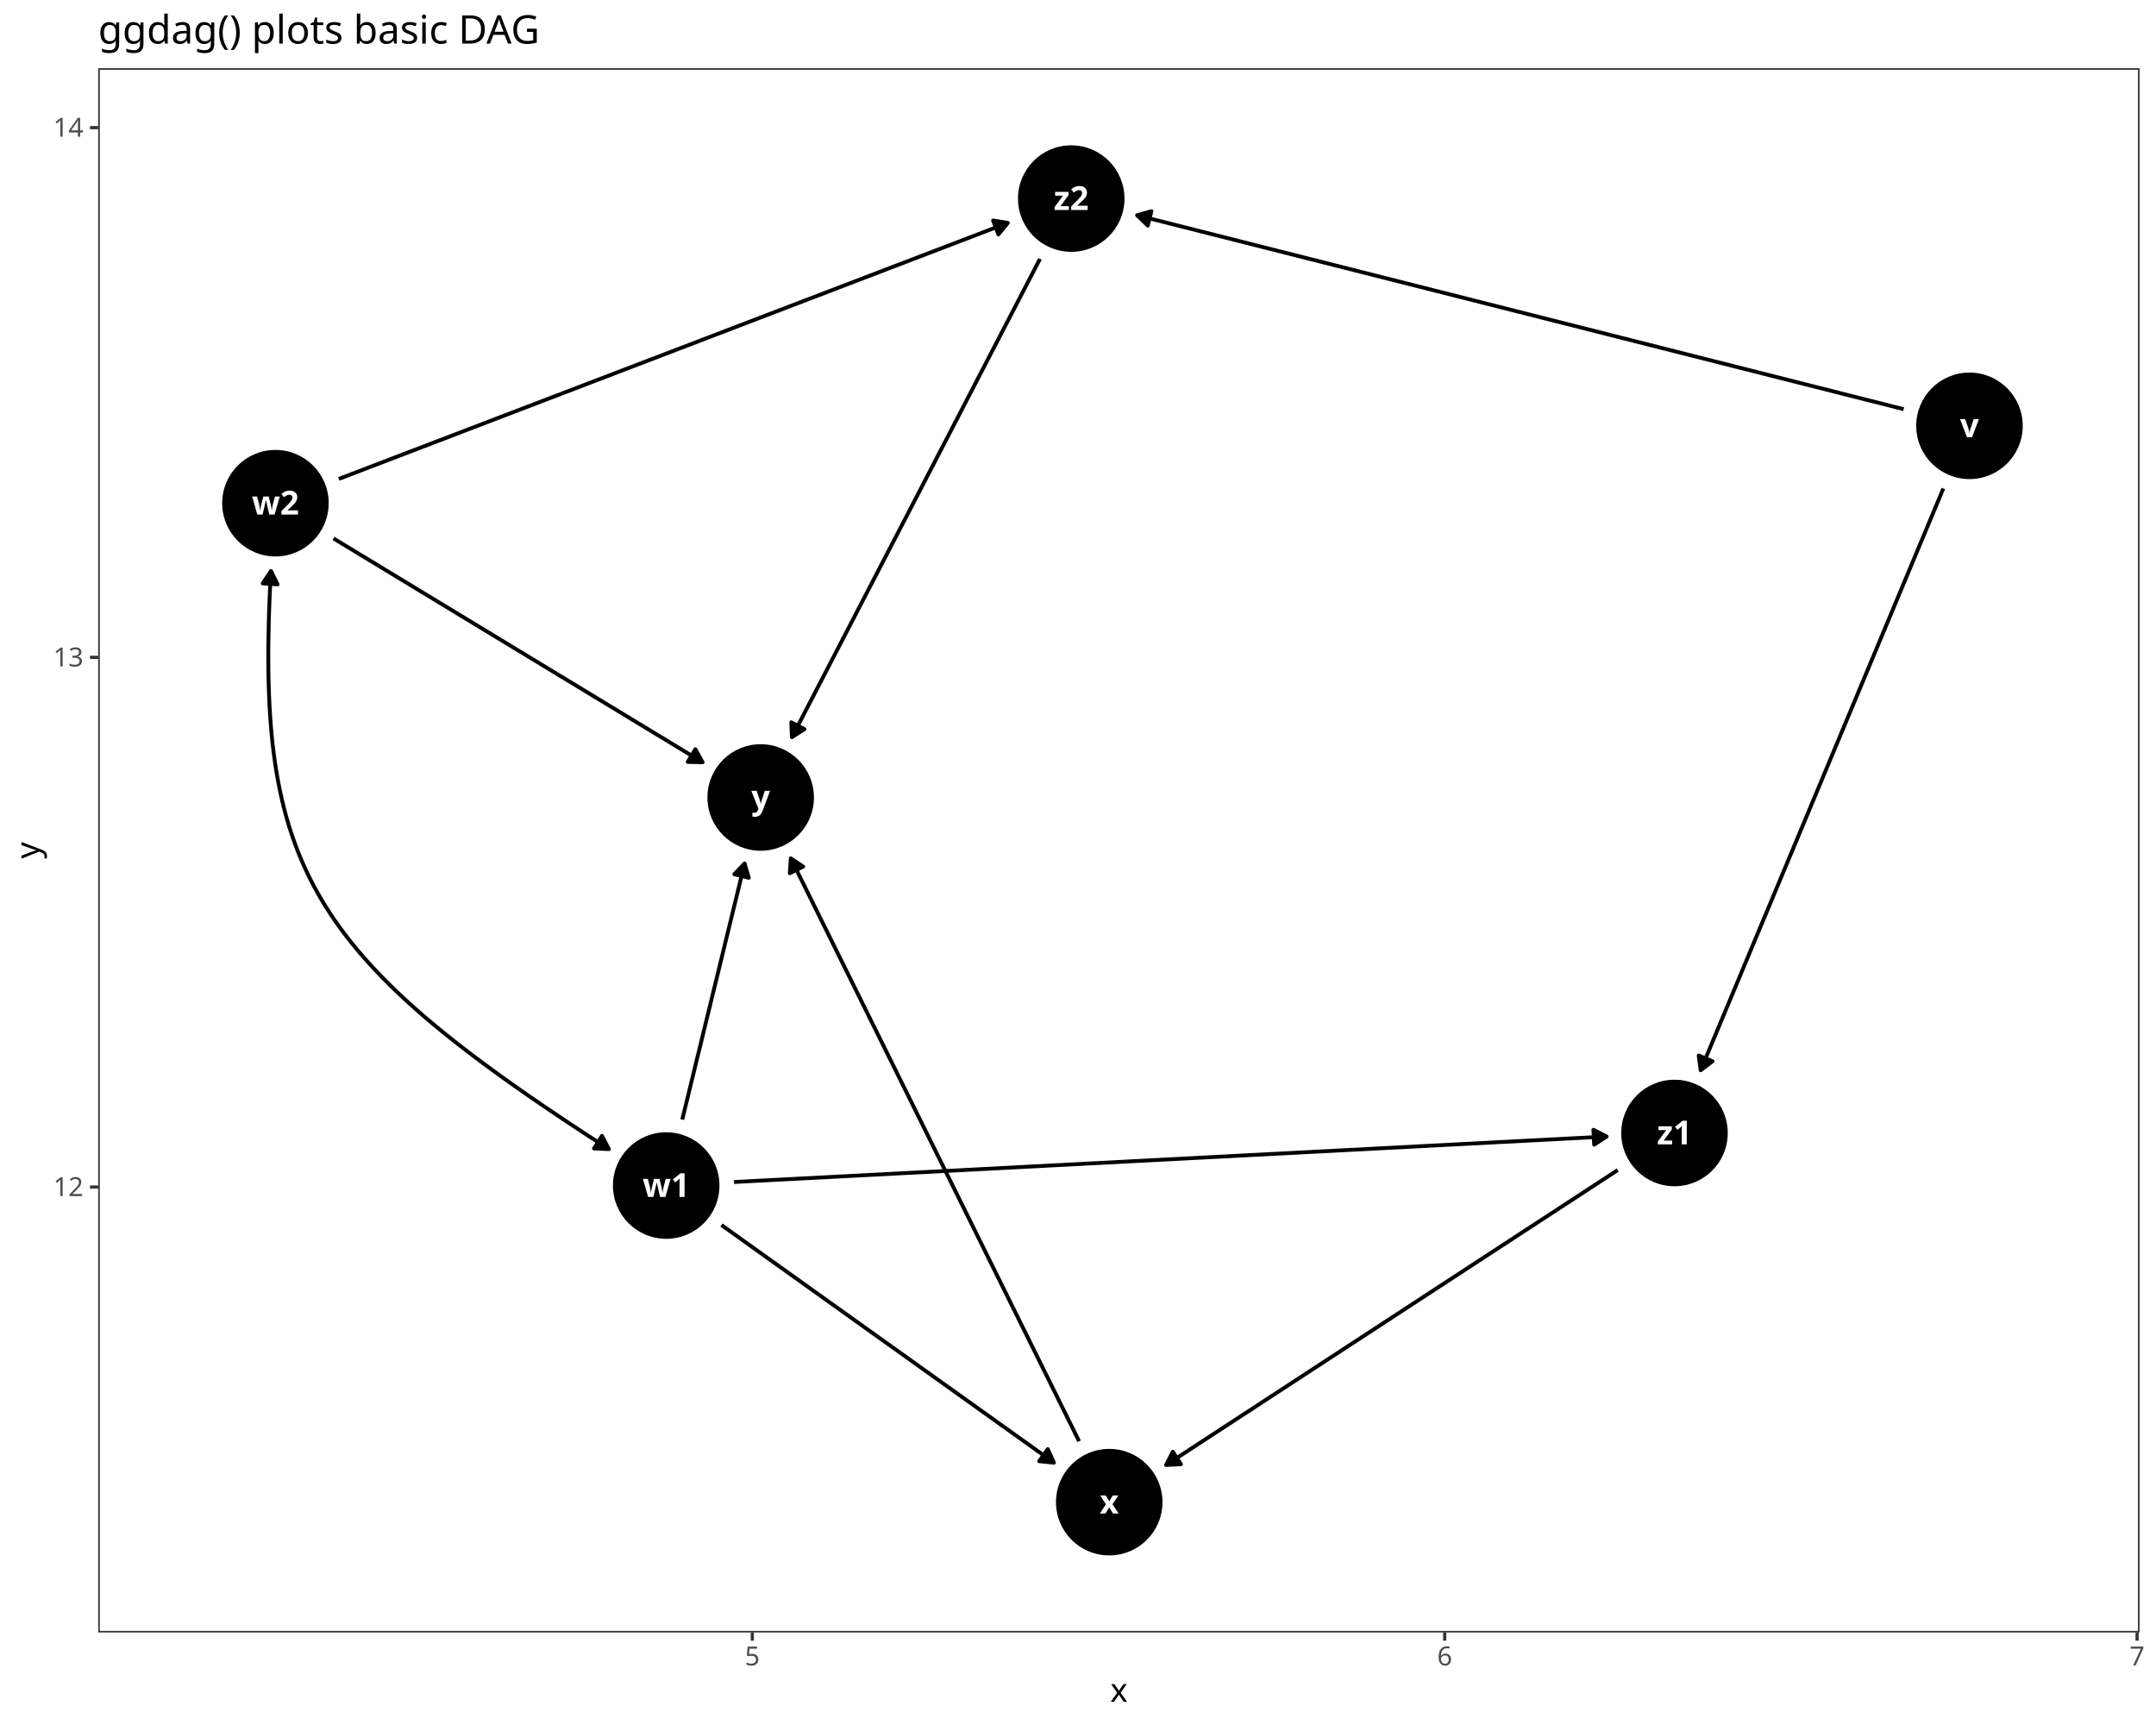
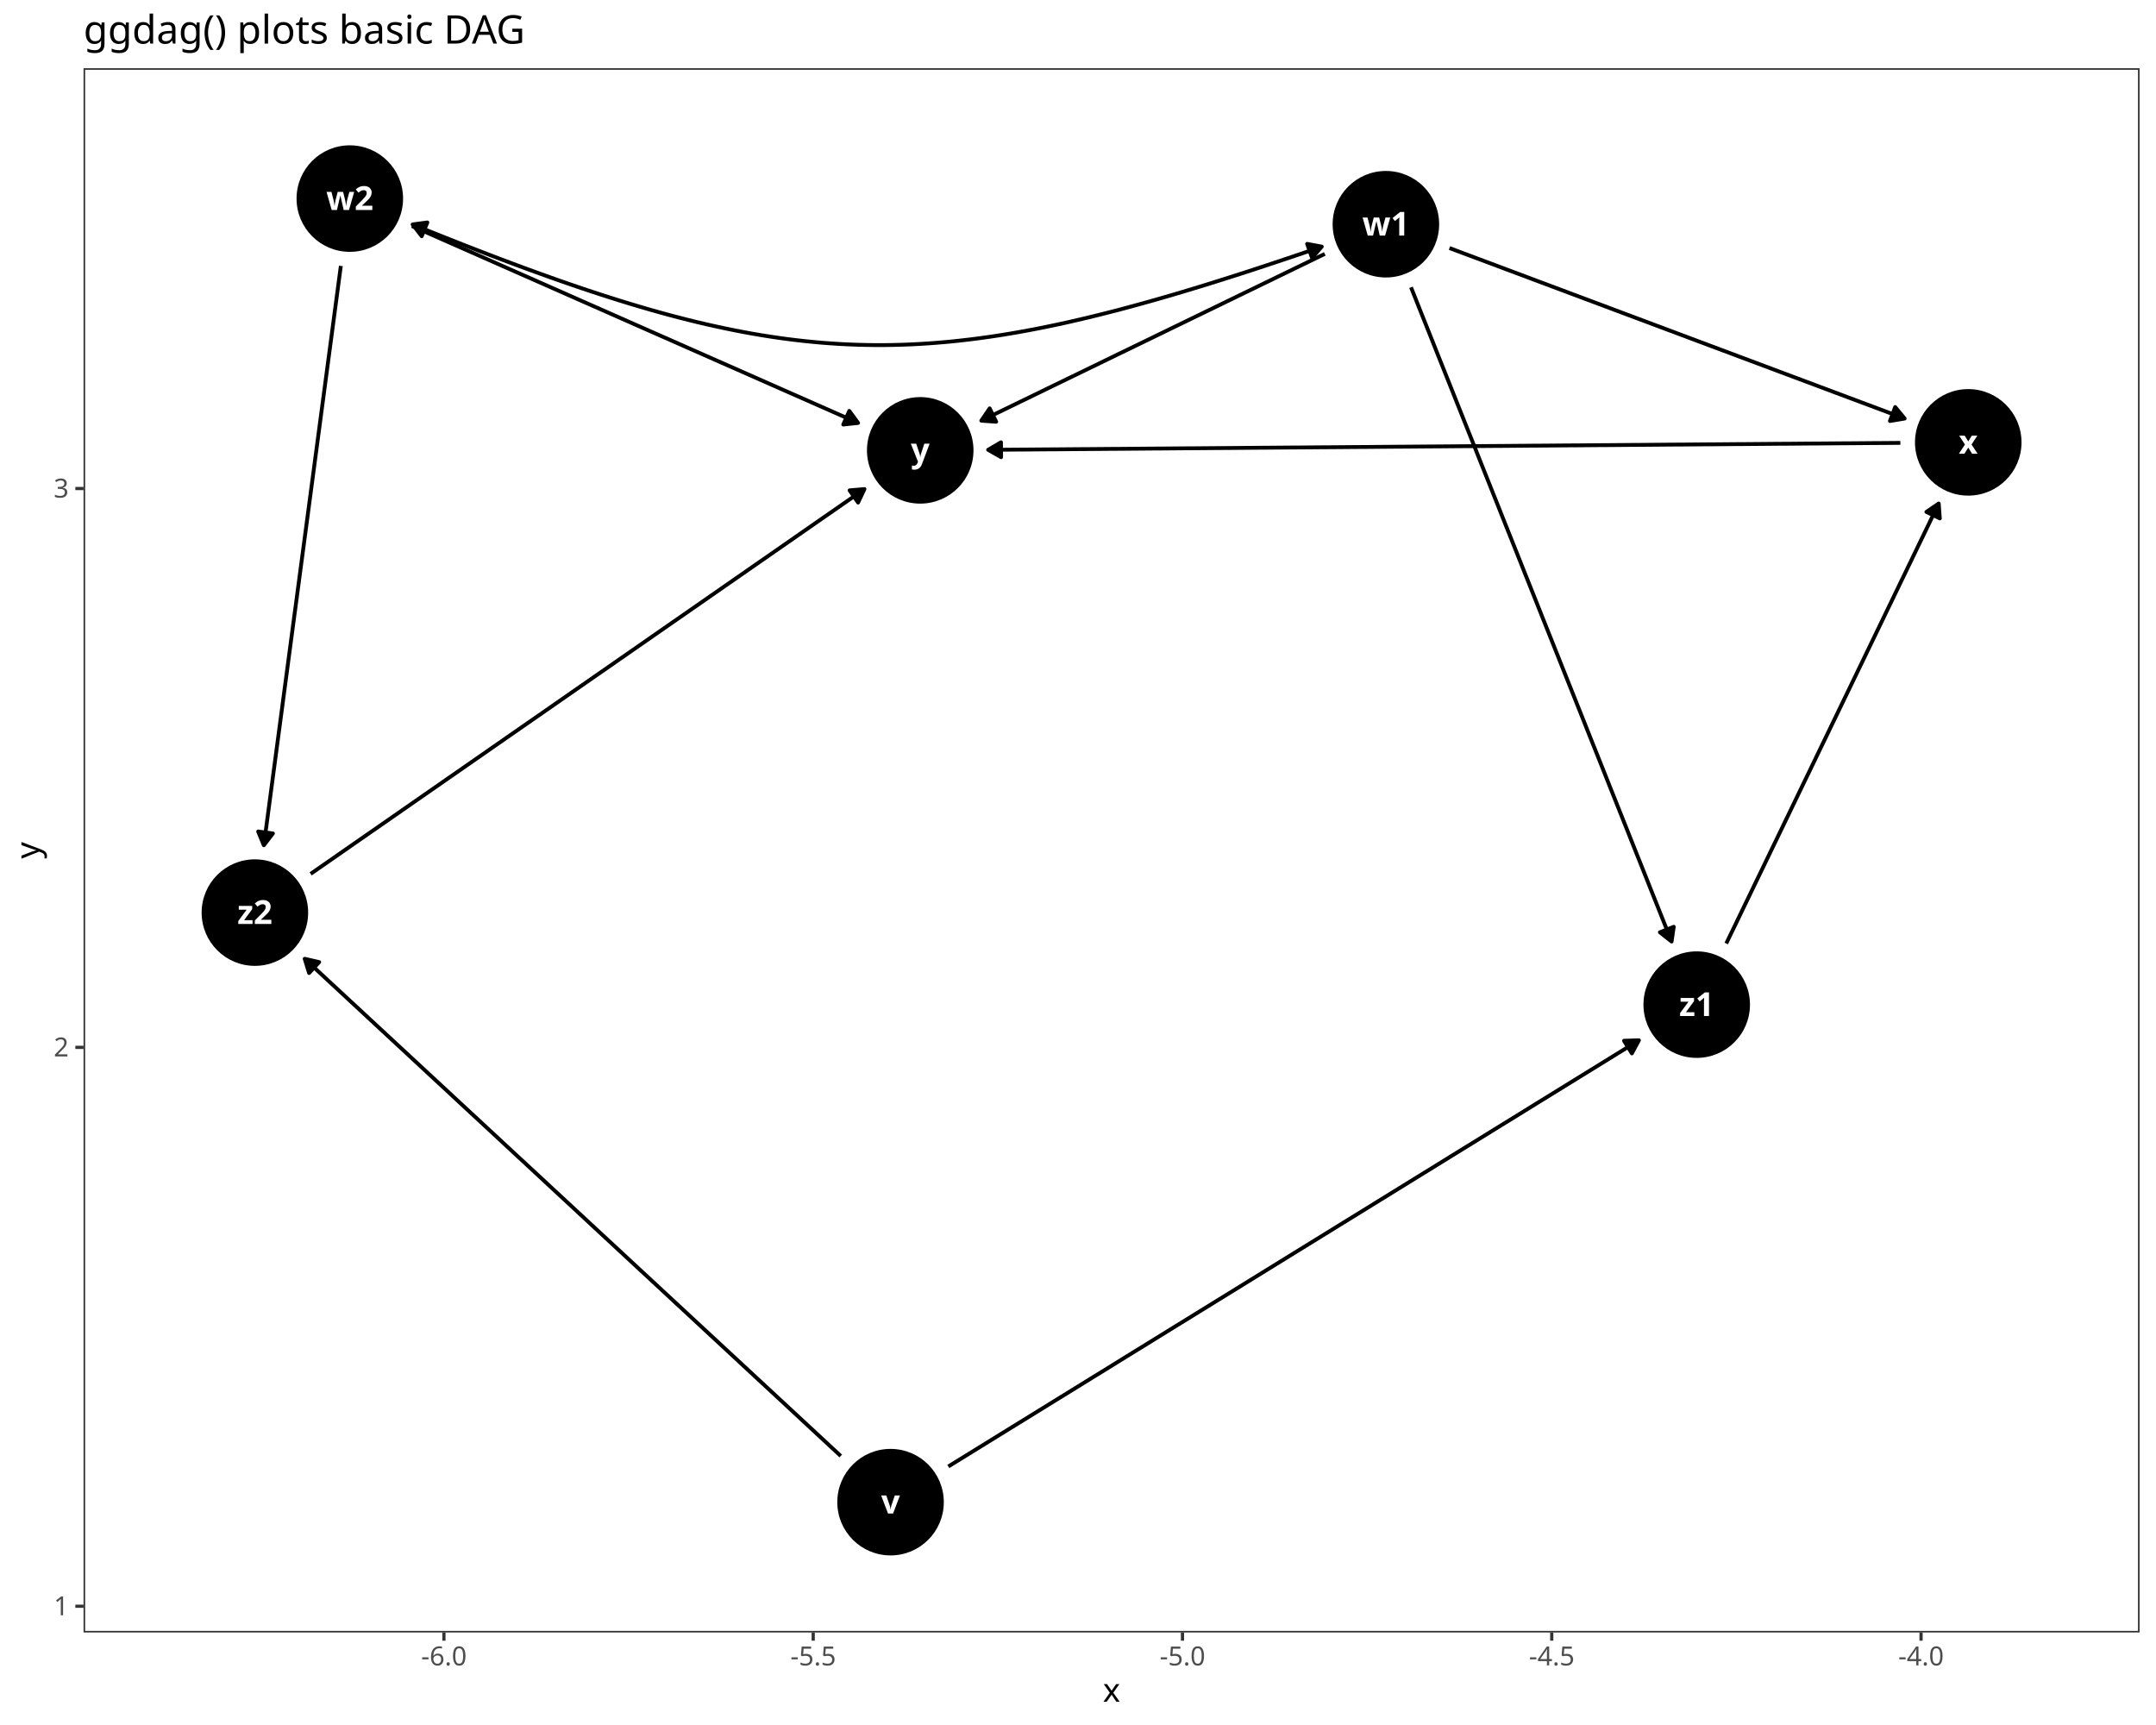
<svg xmlns="http://www.w3.org/2000/svg" class="svglite" data-engine-version="2.0" width="720.00pt" height="576.00pt" viewBox="0 0 720.00 576.00">
  <defs>
    <style type="text/css">
    .svglite line, .svglite polyline, .svglite polygon, .svglite path, .svglite rect, .svglite circle {
      fill: none;
      stroke: #000000;
      stroke-linecap: round;
      stroke-linejoin: round;
      stroke-miterlimit: 10.00;
    }
  </style>
  </defs>
  <rect width="100%" height="100%" style="stroke: none; fill: #FFFFFF;" />
  <defs>
    <clipPath id="cpMC4wMHw3MjAuMDB8MC4wMHw1NzYuMDA=">
      <rect x="0.00" y="0.00" width="720.00" height="576.00" />
    </clipPath>
  </defs>
  <g clip-path="url(#cpMC4wMHw3MjAuMDB8MC4wMHw1NzYuMDA=)">
    <rect x="0.00" y="0.00" width="720.00" height="576.00" style="stroke-width: 1.07; stroke: #FFFFFF; fill: #FFFFFF;" />
  </g>
  <defs>
-     <clipPath id="cpMzIuNzl8NzE0LjUyfDIyLjc4fDU0NS4xMQ==">
-       <rect x="32.79" y="22.78" width="681.73" height="522.33" />
+     <clipPath id="cpMjcuOTB8NzE0LjUyfDIyLjc4fDU0NS4xMQ==">
+       <rect x="27.90" y="22.78" width="686.62" height="522.33" />
    </clipPath>
  </defs>
-   <g clip-path="url(#cpMzIuNzl8NzE0LjUyfDIyLjc4fDU0NS4xMQ==)">
-     <rect x="32.79" y="22.78" width="681.73" height="522.33" style="stroke-width: 1.07; stroke: none; fill: #FFFFFF;" />
-     <polyline points="648.98,163.12 648.75,163.65 647.76,166.04 646.76,168.42 645.77,170.81 644.77,173.19 643.78,175.58 642.78,177.97 641.79,180.35 640.79,182.74 639.80,185.12 638.80,187.51 637.81,189.89 636.81,192.28 635.82,194.66 634.82,197.05 633.83,199.43 632.83,201.82 631.84,204.20 630.84,206.59 629.85,208.97 628.85,211.36 627.86,213.74 626.86,216.13 625.87,218.51 624.87,220.90 623.88,223.28 622.88,225.67 621.89,228.05 620.89,230.44 619.90,232.82 618.90,235.21 617.91,237.59 616.91,239.98 615.92,242.37 614.92,244.75 613.93,247.14 612.93,249.52 611.94,251.91 610.94,254.29 609.95,256.68 608.95,259.06 607.96,261.45 606.96,263.83 605.97,266.22 604.97,268.60 603.98,270.99 602.98,273.37 601.99,275.76 600.99,278.14 600.00,280.53 599.00,282.91 598.01,285.30 597.01,287.68 596.02,290.07 595.02,292.45 594.03,294.84 593.03,297.22 592.04,299.61 591.04,301.99 590.05,304.38 589.05,306.77 588.05,309.15 587.06,311.54 586.06,313.92 585.07,316.31 584.07,318.69 583.08,321.08 582.08,323.46 581.09,325.85 580.09,328.23 579.10,330.62 578.10,333.00 577.11,335.39 576.11,337.77 575.12,340.16 574.12,342.54 573.13,344.93 572.13,347.31 571.14,349.70 570.14,352.08 569.15,354.47 568.15,356.85 567.93,357.39 " style="stroke-width: 1.28; stroke-linecap: butt;" />
-     <polygon points="567.29,352.45 567.93,357.39 571.89,354.37 " style="stroke-width: 1.28; stroke-linecap: butt; fill: #000000;" />
-     <polyline points="635.73,136.63 633.47,136.06 630.44,135.29 627.41,134.52 624.38,133.76 621.35,132.99 618.32,132.22 615.29,131.46 612.26,130.69 609.23,129.92 606.20,129.16 603.17,128.39 600.14,127.63 597.11,126.86 594.08,126.09 591.05,125.33 588.02,124.56 584.99,123.79 581.96,123.03 578.93,122.26 575.90,121.49 572.87,120.73 569.84,119.96 566.81,119.19 563.78,118.43 560.75,117.66 557.72,116.90 554.69,116.13 551.66,115.36 548.63,114.60 545.60,113.83 542.57,113.06 539.54,112.30 536.51,111.53 533.48,110.76 530.45,110.00 527.42,109.23 524.39,108.46 521.36,107.70 518.33,106.93 515.30,106.17 512.27,105.40 509.24,104.63 506.21,103.87 503.18,103.10 500.15,102.33 497.12,101.57 494.09,100.80 491.06,100.03 488.03,99.27 485.00,98.50 481.97,97.73 478.94,96.97 475.91,96.20 472.88,95.44 469.85,94.67 466.82,93.90 463.79,93.14 460.76,92.37 457.73,91.60 454.70,90.84 451.67,90.07 448.64,89.30 445.61,88.54 442.58,87.77 439.55,87.00 436.52,86.24 433.49,85.47 430.46,84.71 427.43,83.94 424.40,83.17 421.37,82.41 418.34,81.64 415.31,80.87 412.28,80.11 409.25,79.34 406.22,78.57 403.19,77.81 400.16,77.04 397.13,76.27 394.10,75.51 391.07,74.74 388.04,73.98 385.01,73.21 381.98,72.44 379.73,71.87 " style="stroke-width: 1.28; stroke-linecap: butt;" />
-     <polygon points="384.52,70.52 379.73,71.87 383.30,75.34 " style="stroke-width: 1.28; stroke-linecap: butt; fill: #000000;" />
-     <polyline points="240.93,409.05 241.90,409.75 243.40,410.82 244.89,411.89 246.39,412.95 247.88,414.02 249.38,415.09 250.87,416.16 252.36,417.22 253.86,418.29 255.35,419.36 256.85,420.43 258.34,421.50 259.84,422.56 261.33,423.63 262.83,424.70 264.32,425.77 265.81,426.84 267.31,427.90 268.80,428.97 270.30,430.04 271.79,431.11 273.29,432.17 274.78,433.24 276.28,434.31 277.77,435.38 279.26,436.45 280.76,437.51 282.25,438.58 283.75,439.65 285.24,440.72 286.74,441.79 288.23,442.85 289.73,443.92 291.22,444.99 292.71,446.06 294.21,447.12 295.70,448.19 297.20,449.26 298.69,450.33 300.19,451.40 301.68,452.46 303.18,453.53 304.67,454.60 306.16,455.67 307.66,456.74 309.15,457.80 310.65,458.87 312.14,459.94 313.64,461.01 315.13,462.07 316.63,463.14 318.12,464.21 319.61,465.28 321.11,466.35 322.60,467.41 324.10,468.48 325.59,469.55 327.09,470.62 328.58,471.69 330.08,472.75 331.57,473.82 333.06,474.89 334.56,475.96 336.05,477.02 337.55,478.09 339.04,479.16 340.54,480.23 342.03,481.30 343.53,482.36 345.02,483.43 346.51,484.50 348.01,485.57 349.50,486.64 351.00,487.70 351.97,488.40 " style="stroke-width: 1.28; stroke-linecap: butt;" />
-     <polygon points="347.02,487.92 351.97,488.40 349.91,483.87 " style="stroke-width: 1.28; stroke-linecap: butt; fill: #000000;" />
-     <polyline points="227.84,373.83 227.89,373.62 228.21,372.31 228.53,371.00 228.85,369.69 229.17,368.38 229.49,367.07 229.81,365.76 230.12,364.45 230.44,363.14 230.76,361.84 231.08,360.53 231.40,359.22 231.72,357.91 232.04,356.60 232.36,355.29 232.67,353.98 232.99,352.67 233.31,351.36 233.63,350.06 233.95,348.75 234.27,347.44 234.59,346.13 234.90,344.82 235.22,343.51 235.54,342.20 235.86,340.89 236.18,339.58 236.50,338.28 236.82,336.97 237.14,335.66 237.45,334.35 237.77,333.04 238.09,331.73 238.41,330.42 238.73,329.11 239.05,327.80 239.37,326.50 239.69,325.19 240.00,323.88 240.32,322.57 240.64,321.26 240.96,319.95 241.28,318.64 241.60,317.33 241.92,316.02 242.23,314.72 242.55,313.41 242.87,312.10 243.19,310.79 243.51,309.48 243.83,308.17 244.15,306.86 244.47,305.55 244.78,304.24 245.10,302.94 245.42,301.63 245.74,300.32 246.06,299.01 246.38,297.70 246.70,296.39 247.02,295.08 247.33,293.77 247.65,292.46 247.97,291.16 248.29,289.85 248.61,288.54 248.66,288.32 " style="stroke-width: 1.28; stroke-linecap: butt;" />
-     <polygon points="250.06,293.10 248.66,288.32 245.22,291.92 " style="stroke-width: 1.28; stroke-linecap: butt; fill: #000000;" />
-     <polyline points="245.12,394.69 246.28,394.63 249.69,394.45 253.09,394.27 256.49,394.10 259.89,393.92 263.29,393.74 266.69,393.56 270.09,393.39 273.49,393.21 276.89,393.03 280.30,392.85 283.70,392.68 287.10,392.50 290.50,392.32 293.90,392.15 297.30,391.97 300.70,391.79 304.10,391.61 307.51,391.44 310.91,391.26 314.31,391.08 317.71,390.90 321.11,390.73 324.51,390.55 327.91,390.37 331.31,390.20 334.72,390.02 338.12,389.84 341.52,389.66 344.92,389.49 348.32,389.31 351.72,389.13 355.12,388.96 358.52,388.78 361.93,388.60 365.33,388.42 368.73,388.25 372.13,388.07 375.53,387.89 378.93,387.71 382.33,387.54 385.73,387.36 389.14,387.18 392.54,387.01 395.94,386.83 399.34,386.65 402.74,386.47 406.14,386.30 409.54,386.12 412.94,385.94 416.35,385.76 419.75,385.59 423.15,385.41 426.55,385.23 429.95,385.06 433.35,384.88 436.75,384.70 440.15,384.52 443.56,384.35 446.96,384.17 450.36,383.99 453.76,383.82 457.16,383.64 460.56,383.46 463.96,383.28 467.36,383.11 470.77,382.93 474.17,382.75 477.57,382.57 480.97,382.40 484.37,382.22 487.77,382.04 491.17,381.87 494.57,381.69 497.98,381.51 501.38,381.33 504.78,381.16 508.18,380.98 511.58,380.80 514.98,380.62 518.38,380.45 521.78,380.27 525.19,380.09 528.59,379.92 531.99,379.74 535.39,379.56 536.55,379.50 " style="stroke-width: 1.28; stroke-linecap: butt;" />
-     <polygon points="532.37,382.21 536.55,379.50 532.11,377.24 " style="stroke-width: 1.28; stroke-linecap: butt; fill: #000000;" />
-     <polyline points="111.37,179.78 111.62,179.93 113.25,180.92 114.89,181.92 116.53,182.91 118.17,183.90 119.80,184.90 121.44,185.89 123.08,186.88 124.71,187.87 126.35,188.87 127.99,189.86 129.62,190.85 131.26,191.84 132.90,192.84 134.53,193.83 136.17,194.82 137.81,195.81 139.44,196.81 141.08,197.80 142.72,198.79 144.36,199.78 145.99,200.78 147.63,201.77 149.27,202.76 150.90,203.75 152.54,204.75 154.18,205.74 155.81,206.73 157.45,207.72 159.09,208.72 160.72,209.71 162.36,210.70 164.00,211.69 165.64,212.69 167.27,213.68 168.91,214.67 170.55,215.67 172.18,216.66 173.82,217.65 175.46,218.64 177.09,219.64 178.73,220.63 180.37,221.62 182.00,222.61 183.64,223.61 185.28,224.60 186.91,225.59 188.55,226.58 190.19,227.58 191.83,228.57 193.46,229.56 195.10,230.55 196.74,231.55 198.37,232.54 200.01,233.53 201.65,234.52 203.28,235.52 204.92,236.51 206.56,237.50 208.19,238.49 209.83,239.49 211.47,240.48 213.10,241.47 214.74,242.46 216.38,243.46 218.02,244.45 219.65,245.44 221.29,246.43 222.93,247.43 224.56,248.42 226.20,249.41 227.84,250.41 229.47,251.40 231.11,252.39 232.75,253.38 234.38,254.38 234.64,254.53 " style="stroke-width: 1.28; stroke-linecap: butt;" />
-     <polygon points="229.66,254.42 234.64,254.53 232.24,250.16 " style="stroke-width: 1.28; stroke-linecap: butt; fill: #000000;" />
-     <polyline points="113.15,159.92 113.45,159.80 116.14,158.78 118.82,157.75 121.51,156.72 124.19,155.69 126.87,154.67 129.56,153.64 132.24,152.61 134.93,151.58 137.61,150.56 140.30,149.53 142.98,148.50 145.67,147.47 148.35,146.45 151.03,145.42 153.72,144.39 156.40,143.36 159.09,142.34 161.77,141.31 164.46,140.28 167.14,139.25 169.83,138.23 172.51,137.20 175.20,136.17 177.88,135.15 180.56,134.12 183.25,133.09 185.93,132.06 188.62,131.04 191.30,130.01 193.99,128.98 196.67,127.95 199.36,126.93 202.04,125.90 204.73,124.87 207.41,123.84 210.09,122.82 212.78,121.79 215.46,120.76 218.15,119.73 220.83,118.71 223.52,117.68 226.20,116.65 228.89,115.63 231.57,114.60 234.25,113.57 236.94,112.54 239.62,111.52 242.31,110.49 244.99,109.46 247.68,108.43 250.36,107.41 253.05,106.38 255.73,105.35 258.42,104.32 261.10,103.30 263.78,102.27 266.47,101.24 269.15,100.21 271.84,99.19 274.52,98.16 277.21,97.13 279.89,96.10 282.58,95.08 285.26,94.05 287.95,93.02 290.63,92.00 293.31,90.97 296.00,89.94 298.68,88.91 301.37,87.89 304.05,86.86 306.74,85.83 309.42,84.80 312.11,83.78 314.79,82.75 317.48,81.72 320.16,80.69 322.84,79.67 325.53,78.64 328.21,77.61 330.90,76.58 333.58,75.56 336.27,74.53 336.56,74.42 " style="stroke-width: 1.28; stroke-linecap: butt;" />
-     <polygon points="333.42,78.28 336.56,74.42 331.64,73.63 " style="stroke-width: 1.28; stroke-linecap: butt; fill: #000000;" />
-     <polyline points="360.37,481.26 359.84,480.19 358.67,477.82 357.49,475.44 356.32,473.06 355.14,470.69 353.96,468.31 352.79,465.93 351.61,463.56 350.44,461.18 349.26,458.80 348.09,456.43 346.91,454.05 345.73,451.67 344.56,449.30 343.38,446.92 342.21,444.54 341.03,442.17 339.86,439.79 338.68,437.41 337.50,435.04 336.33,432.66 335.15,430.28 333.98,427.91 332.80,425.53 331.63,423.15 330.45,420.78 329.27,418.40 328.10,416.02 326.92,413.65 325.75,411.27 324.57,408.89 323.40,406.51 322.22,404.14 321.04,401.76 319.87,399.38 318.69,397.01 317.52,394.63 316.34,392.25 315.17,389.88 313.99,387.50 312.81,385.12 311.64,382.75 310.46,380.37 309.29,377.99 308.11,375.62 306.94,373.24 305.76,370.86 304.58,368.49 303.41,366.11 302.23,363.73 301.06,361.36 299.88,358.98 298.71,356.60 297.53,354.23 296.35,351.85 295.18,349.47 294.00,347.10 292.83,344.72 291.65,342.34 290.47,339.97 289.30,337.59 288.12,335.21 286.95,332.84 285.77,330.46 284.60,328.08 283.42,325.71 282.24,323.33 281.07,320.95 279.89,318.58 278.72,316.20 277.54,313.82 276.37,311.44 275.19,309.07 274.01,306.69 272.84,304.31 271.66,301.94 270.49,299.56 269.31,297.18 268.14,294.81 266.96,292.43 265.78,290.05 264.61,287.68 264.08,286.61 " style="stroke-width: 1.28; stroke-linecap: butt;" />
-     <polygon points="268.23,289.37 264.08,286.61 263.76,291.58 " style="stroke-width: 1.28; stroke-linecap: butt; fill: #000000;" />
-     <polyline points="540.21,390.72 540.13,390.77 538.22,392.02 536.32,393.26 534.41,394.51 532.50,395.75 530.60,397.00 528.69,398.24 526.78,399.49 524.88,400.73 522.97,401.98 521.06,403.22 519.16,404.47 517.25,405.71 515.34,406.96 513.43,408.20 511.53,409.45 509.62,410.69 507.71,411.94 505.81,413.18 503.90,414.43 501.99,415.67 500.09,416.92 498.18,418.16 496.27,419.41 494.37,420.65 492.46,421.90 490.55,423.14 488.65,424.39 486.74,425.63 484.83,426.88 482.93,428.12 481.02,429.37 479.11,430.61 477.21,431.86 475.30,433.10 473.39,434.35 471.49,435.60 469.58,436.84 467.67,438.09 465.76,439.33 463.86,440.58 461.95,441.82 460.04,443.07 458.14,444.31 456.23,445.56 454.32,446.80 452.42,448.05 450.51,449.29 448.60,450.54 446.70,451.78 444.79,453.03 442.88,454.27 440.98,455.52 439.07,456.76 437.16,458.01 435.26,459.25 433.35,460.50 431.44,461.74 429.54,462.99 427.63,464.23 425.72,465.48 423.82,466.72 421.91,467.97 420.00,469.21 418.10,470.46 416.19,471.70 414.28,472.95 412.37,474.19 410.47,475.44 408.56,476.68 406.65,477.93 404.75,479.17 402.84,480.42 400.93,481.66 399.03,482.91 397.12,484.15 395.21,485.40 393.31,486.64 391.40,487.89 389.49,489.13 389.41,489.19 " style="stroke-width: 1.28; stroke-linecap: butt;" />
-     <polygon points="391.66,484.74 389.41,489.19 394.39,488.91 " style="stroke-width: 1.28; stroke-linecap: butt; fill: #000000;" />
-     <polyline points="347.30,86.44 347.27,86.51 346.22,88.53 345.17,90.55 344.12,92.57 343.08,94.59 342.03,96.61 340.98,98.63 339.93,100.65 338.89,102.67 337.84,104.69 336.79,106.71 335.74,108.73 334.69,110.75 333.65,112.77 332.60,114.79 331.55,116.81 330.50,118.83 329.46,120.85 328.41,122.87 327.36,124.89 326.31,126.91 325.27,128.93 324.22,130.95 323.17,132.97 322.12,134.99 321.08,137.01 320.03,139.03 318.98,141.05 317.93,143.07 316.89,145.09 315.84,147.11 314.79,149.13 313.74,151.15 312.69,153.17 311.65,155.19 310.60,157.21 309.55,159.23 308.50,161.25 307.46,163.27 306.41,165.29 305.36,167.31 304.31,169.33 303.27,171.35 302.22,173.37 301.17,175.39 300.12,177.41 299.08,179.43 298.03,181.45 296.98,183.47 295.93,185.49 294.88,187.51 293.84,189.53 292.79,191.55 291.74,193.57 290.69,195.59 289.65,197.61 288.60,199.63 287.55,201.65 286.50,203.67 285.46,205.69 284.41,207.71 283.36,209.73 282.31,211.75 281.27,213.77 280.22,215.79 279.17,217.81 278.12,219.83 277.07,221.85 276.03,223.87 274.98,225.89 273.93,227.91 272.88,229.93 271.84,231.95 270.79,233.97 269.74,235.99 268.69,238.01 267.65,240.03 266.60,242.05 265.55,244.07 264.50,246.09 264.47,246.16 " style="stroke-width: 1.28; stroke-linecap: butt;" />
-     <polygon points="264.24,241.18 264.47,246.16 268.66,243.47 " style="stroke-width: 1.28; stroke-linecap: butt; fill: #000000;" />
-     <polyline points="203.34,383.70 200.82,382.09 197.44,379.90 194.13,377.73 190.88,375.59 187.69,373.47 184.57,371.37 181.51,369.30 178.51,367.25 175.57,365.22 172.69,363.21 169.87,361.22 167.11,359.25 164.41,357.29 161.77,355.35 159.19,353.43 156.67,351.52 154.20,349.62 151.79,347.74 149.43,345.86 147.13,344.00 144.88,342.14 142.69,340.30 140.55,338.46 138.47,336.63 136.43,334.80 134.45,332.98 132.52,331.16 130.64,329.34 128.82,327.53 127.04,325.72 125.31,323.91 123.63,322.09 121.99,320.27 120.41,318.46 118.87,316.63 117.38,314.80 115.94,312.97 114.54,311.13 113.18,309.28 111.87,307.43 110.61,305.56 109.38,303.68 108.20,301.79 107.07,299.89 105.97,297.98 104.91,296.05 103.90,294.11 102.92,292.15 101.99,290.17 101.09,288.17 100.23,286.16 99.41,284.12 98.63,282.07 97.89,279.99 97.18,277.89 96.50,275.77 95.86,273.62 95.26,271.44 94.69,269.24 94.15,267.01 93.65,264.75 93.18,262.47 92.74,260.15 92.33,257.80 91.95,255.42 91.61,253.01 91.29,250.56 91.00,248.07 90.74,245.55 90.51,242.99 90.31,240.40 90.13,237.76 89.98,235.09 89.86,232.38 89.76,229.62 89.68,226.82 89.63,223.97 89.61,221.09 89.60,218.15 89.62,215.17 89.67,212.14 89.73,209.07 89.81,205.94 89.92,202.76 90.04,199.54 90.19,196.26 90.35,192.92 90.50,190.65 " style="stroke-width: 1.28; stroke-linecap: butt;" />
-     <polygon points="198.36,383.48 203.34,383.70 201.04,379.28 " style="stroke-width: 1.28; stroke-linecap: butt; fill: #000000;" />
-     <polygon points="92.70,195.12 90.50,190.65 87.73,194.79 " style="stroke-width: 1.28; stroke-linecap: butt; fill: #000000;" />
-     <circle cx="657.71" cy="142.19" r="17.43" style="stroke-width: 0.71; fill: #000000;" />
-     <circle cx="222.48" cy="395.87" r="17.43" style="stroke-width: 0.71; fill: #000000;" />
-     <circle cx="91.98" cy="168.02" r="17.43" style="stroke-width: 0.71; fill: #000000;" />
-     <circle cx="370.43" cy="501.59" r="17.43" style="stroke-width: 0.71; fill: #000000;" />
-     <circle cx="254.03" cy="266.29" r="17.43" style="stroke-width: 0.71; fill: #000000;" />
-     <circle cx="559.20" cy="378.32" r="17.43" style="stroke-width: 0.71; fill: #000000;" />
-     <circle cx="357.74" cy="66.31" r="17.43" style="stroke-width: 0.71; fill: #000000;" />
-     <text x="657.71" y="145.99" text-anchor="middle" style="font-size: 11.04px; font-weight: bold; fill: #FFFFFF; font-family: sans;" textLength="5.52px" lengthAdjust="spacingAndGlyphs">v</text>
-     <text x="222.48" y="399.67" text-anchor="middle" style="font-size: 11.04px; font-weight: bold; fill: #FFFFFF; font-family: sans;" textLength="14.12px" lengthAdjust="spacingAndGlyphs">w1</text>
-     <text x="91.98" y="171.82" text-anchor="middle" style="font-size: 11.04px; font-weight: bold; fill: #FFFFFF; font-family: sans;" textLength="14.12px" lengthAdjust="spacingAndGlyphs">w2</text>
-     <text x="370.43" y="505.38" text-anchor="middle" style="font-size: 11.04px; font-weight: bold; fill: #FFFFFF; font-family: sans;" textLength="5.52px" lengthAdjust="spacingAndGlyphs">x</text>
-     <text x="254.03" y="270.09" text-anchor="middle" style="font-size: 11.04px; font-weight: bold; fill: #FFFFFF; font-family: sans;" textLength="5.52px" lengthAdjust="spacingAndGlyphs">y</text>
-     <text x="559.20" y="382.12" text-anchor="middle" style="font-size: 11.04px; font-weight: bold; fill: #FFFFFF; font-family: sans;" textLength="11.66px" lengthAdjust="spacingAndGlyphs">z1</text>
-     <text x="357.74" y="70.11" text-anchor="middle" style="font-size: 11.04px; font-weight: bold; fill: #FFFFFF; font-family: sans;" textLength="11.66px" lengthAdjust="spacingAndGlyphs">z2</text>
-     <rect x="32.79" y="22.78" width="681.73" height="522.33" style="stroke-width: 1.07; stroke: #333333;" />
+   <g clip-path="url(#cpMjcuOTB8NzE0LjUyfDIyLjc4fDU0NS4xMQ==)">
+     <rect x="27.90" y="22.78" width="686.62" height="522.33" style="stroke-width: 1.07; stroke: none; fill: #FFFFFF;" />
+     <polyline points="316.70,489.68 319.16,488.16 321.88,486.48 324.60,484.80 327.31,483.13 330.03,481.45 332.75,479.77 335.47,478.09 338.19,476.41 340.91,474.74 343.63,473.06 346.35,471.38 349.07,469.70 351.79,468.02 354.51,466.35 357.23,464.67 359.95,462.99 362.67,461.31 365.39,459.63 368.11,457.96 370.83,456.28 373.54,454.60 376.26,452.92 378.98,451.24 381.70,449.57 384.42,447.89 387.14,446.21 389.86,444.53 392.58,442.85 395.30,441.18 398.02,439.50 400.74,437.82 403.46,436.14 406.18,434.46 408.90,432.79 411.62,431.11 414.34,429.43 417.06,427.75 419.77,426.07 422.49,424.40 425.21,422.72 427.93,421.04 430.65,419.36 433.37,417.68 436.09,416.01 438.81,414.33 441.53,412.65 444.25,410.97 446.97,409.29 449.69,407.62 452.41,405.94 455.13,404.26 457.85,402.58 460.57,400.90 463.29,399.23 466.00,397.55 468.72,395.87 471.44,394.19 474.16,392.51 476.88,390.84 479.60,389.16 482.32,387.48 485.04,385.80 487.76,384.12 490.48,382.45 493.20,380.77 495.92,379.09 498.64,377.41 501.36,375.73 504.08,374.06 506.80,372.38 509.52,370.70 512.23,369.02 514.95,367.34 517.67,365.67 520.39,363.99 523.11,362.31 525.83,360.63 528.55,358.95 531.27,357.28 533.99,355.60 536.71,353.92 539.43,352.24 542.15,350.56 544.87,348.89 547.32,347.37 " style="stroke-width: 1.28; stroke-linecap: butt;" />
+     <polygon points="544.96,351.75 547.32,347.37 542.34,347.52 " style="stroke-width: 1.28; stroke-linecap: butt; fill: #000000;" />
+     <polyline points="280.77,486.17 280.25,485.68 278.10,483.69 275.96,481.70 273.81,479.71 271.67,477.72 269.53,475.74 267.38,473.75 265.24,471.76 263.09,469.77 260.95,467.78 258.80,465.79 256.66,463.80 254.52,461.82 252.37,459.83 250.23,457.84 248.08,455.85 245.94,453.86 243.79,451.87 241.65,449.89 239.51,447.90 237.36,445.91 235.22,443.92 233.07,441.93 230.93,439.94 228.78,437.95 226.64,435.97 224.50,433.98 222.35,431.99 220.21,430.00 218.06,428.01 215.92,426.02 213.77,424.04 211.63,422.05 209.49,420.06 207.34,418.07 205.20,416.08 203.05,414.09 200.91,412.11 198.76,410.12 196.62,408.13 194.48,406.14 192.33,404.15 190.19,402.16 188.04,400.17 185.90,398.19 183.75,396.20 181.61,394.21 179.47,392.22 177.32,390.23 175.18,388.24 173.03,386.26 170.89,384.27 168.74,382.28 166.60,380.29 164.46,378.30 162.31,376.31 160.17,374.32 158.02,372.34 155.88,370.35 153.73,368.36 151.59,366.37 149.45,364.38 147.30,362.39 145.16,360.41 143.01,358.42 140.87,356.43 138.72,354.44 136.58,352.45 134.44,350.46 132.29,348.48 130.15,346.49 128.00,344.50 125.86,342.51 123.71,340.52 121.57,338.53 119.43,336.54 117.28,334.56 115.14,332.57 112.99,330.58 110.85,328.59 108.70,326.60 106.56,324.61 104.42,322.63 102.27,320.64 101.75,320.15 " style="stroke-width: 1.28; stroke-linecap: butt;" />
+     <polygon points="106.60,321.26 101.75,320.15 103.22,324.91 " style="stroke-width: 1.28; stroke-linecap: butt; fill: #000000;" />
+     <polyline points="484.05,82.83 484.43,82.96 486.39,83.70 488.36,84.44 490.32,85.17 492.29,85.91 494.25,86.64 496.21,87.38 498.18,88.11 500.14,88.85 502.11,89.59 504.07,90.32 506.04,91.06 508.00,91.79 509.97,92.53 511.93,93.27 513.89,94.00 515.86,94.74 517.82,95.47 519.79,96.21 521.75,96.94 523.72,97.68 525.68,98.42 527.65,99.15 529.61,99.89 531.58,100.62 533.54,101.36 535.50,102.09 537.47,102.83 539.43,103.57 541.40,104.30 543.36,105.04 545.33,105.77 547.29,106.51 549.26,107.24 551.22,107.98 553.18,108.72 555.15,109.45 557.11,110.19 559.08,110.92 561.04,111.66 563.01,112.39 564.97,113.13 566.94,113.87 568.90,114.60 570.86,115.34 572.83,116.07 574.79,116.81 576.76,117.54 578.72,118.28 580.69,119.02 582.65,119.75 584.62,120.49 586.58,121.22 588.55,121.96 590.51,122.69 592.47,123.43 594.44,124.17 596.40,124.90 598.37,125.64 600.33,126.37 602.30,127.11 604.26,127.84 606.23,128.58 608.19,129.32 610.15,130.05 612.12,130.79 614.08,131.52 616.05,132.26 618.01,133.00 619.98,133.73 621.94,134.47 623.91,135.20 625.87,135.94 627.83,136.67 629.80,137.41 631.76,138.15 633.73,138.88 635.69,139.62 636.07,139.76 " style="stroke-width: 1.28; stroke-linecap: butt;" />
+     <polygon points="631.15,140.58 636.07,139.76 632.90,135.91 " style="stroke-width: 1.28; stroke-linecap: butt; fill: #000000;" />
+     <polyline points="442.42,84.78 442.40,84.79 440.83,85.55 439.26,86.31 437.69,87.07 436.11,87.84 434.54,88.60 432.97,89.36 431.40,90.13 429.83,90.89 428.26,91.65 426.69,92.41 425.12,93.18 423.55,93.94 421.98,94.70 420.41,95.46 418.84,96.23 417.27,96.99 415.69,97.75 414.12,98.51 412.55,99.28 410.98,100.04 409.41,100.80 407.84,101.57 406.27,102.33 404.70,103.09 403.13,103.85 401.56,104.62 399.99,105.38 398.42,106.14 396.84,106.90 395.27,107.67 393.70,108.43 392.13,109.19 390.56,109.95 388.99,110.72 387.42,111.48 385.85,112.24 384.28,113.01 382.71,113.77 381.14,114.53 379.57,115.29 378.00,116.06 376.42,116.82 374.85,117.58 373.28,118.34 371.71,119.11 370.14,119.87 368.57,120.63 367.00,121.40 365.43,122.16 363.86,122.92 362.29,123.68 360.72,124.45 359.15,125.21 357.57,125.97 356.00,126.73 354.43,127.50 352.86,128.26 351.29,129.02 349.72,129.78 348.15,130.55 346.58,131.31 345.01,132.07 343.44,132.84 341.87,133.60 340.30,134.36 338.73,135.12 337.15,135.89 335.58,136.65 334.01,137.41 332.44,138.17 330.87,138.94 329.30,139.70 327.73,140.46 327.71,140.47 " style="stroke-width: 1.28; stroke-linecap: butt;" />
+     <polygon points="330.50,136.35 327.71,140.47 332.68,140.83 " style="stroke-width: 1.28; stroke-linecap: butt; fill: #000000;" />
+     <polyline points="471.21,95.94 472.26,98.56 473.30,101.19 474.35,103.83 475.40,106.46 476.45,109.09 477.50,111.72 478.55,114.35 479.59,116.99 480.64,119.62 481.69,122.25 482.74,124.88 483.79,127.52 484.84,130.15 485.89,132.78 486.93,135.41 487.98,138.04 489.03,140.68 490.08,143.31 491.13,145.94 492.18,148.57 493.23,151.21 494.27,153.84 495.32,156.47 496.37,159.10 497.42,161.73 498.47,164.37 499.52,167.00 500.57,169.63 501.61,172.26 502.66,174.90 503.71,177.53 504.76,180.16 505.81,182.79 506.86,185.42 507.91,188.06 508.95,190.69 510.00,193.32 511.05,195.95 512.10,198.59 513.15,201.22 514.20,203.85 515.24,206.48 516.29,209.11 517.34,211.75 518.39,214.38 519.44,217.01 520.49,219.64 521.54,222.28 522.58,224.91 523.63,227.54 524.68,230.17 525.73,232.80 526.78,235.44 527.83,238.07 528.88,240.70 529.92,243.33 530.97,245.97 532.02,248.60 533.07,251.23 534.12,253.86 535.17,256.49 536.22,259.13 537.26,261.76 538.31,264.39 539.36,267.02 540.41,269.66 541.46,272.29 542.51,274.92 543.56,277.55 544.60,280.18 545.65,282.82 546.70,285.45 547.75,288.08 548.80,290.71 549.85,293.35 550.89,295.98 551.94,298.61 552.99,301.24 554.04,303.87 555.09,306.51 556.14,309.14 557.19,311.77 558.23,314.39 " style="stroke-width: 1.28; stroke-linecap: butt;" />
+     <polygon points="554.32,311.31 558.23,314.39 558.95,309.46 " style="stroke-width: 1.28; stroke-linecap: butt; fill: #000000;" />
+     <polyline points="137.56,75.47 137.98,75.65 139.91,76.50 141.83,77.35 143.75,78.20 145.68,79.05 147.60,79.90 149.53,80.75 151.45,81.60 153.37,82.44 155.30,83.29 157.22,84.14 159.15,84.99 161.07,85.84 163.00,86.69 164.92,87.54 166.84,88.39 168.77,89.24 170.69,90.09 172.62,90.94 174.54,91.79 176.47,92.63 178.39,93.48 180.31,94.33 182.24,95.18 184.16,96.03 186.09,96.88 188.01,97.73 189.93,98.58 191.86,99.43 193.78,100.28 195.71,101.13 197.63,101.98 199.56,102.82 201.48,103.67 203.40,104.52 205.33,105.37 207.25,106.22 209.18,107.07 211.10,107.92 213.02,108.77 214.95,109.62 216.87,110.47 218.80,111.32 220.72,112.17 222.65,113.01 224.57,113.86 226.49,114.71 228.42,115.56 230.34,116.41 232.27,117.26 234.19,118.11 236.11,118.96 238.04,119.81 239.96,120.66 241.89,121.51 243.81,122.35 245.74,123.20 247.66,124.05 249.58,124.90 251.51,125.75 253.43,126.60 255.36,127.45 257.28,128.30 259.20,129.15 261.13,130.00 263.05,130.85 264.98,131.70 266.90,132.54 268.83,133.39 270.75,134.24 272.67,135.09 274.60,135.94 276.52,136.79 278.45,137.64 280.37,138.49 282.30,139.34 284.22,140.19 286.14,141.04 286.56,141.22 " style="stroke-width: 1.28; stroke-linecap: butt;" />
+     <polygon points="281.61,141.76 286.56,141.22 283.62,137.20 " style="stroke-width: 1.28; stroke-linecap: butt; fill: #000000;" />
+     <polyline points="113.83,88.79 113.61,90.39 113.29,92.80 112.97,95.21 112.65,97.62 112.33,100.03 112.01,102.43 111.69,104.84 111.37,107.25 111.05,109.66 110.73,112.07 110.41,114.48 110.09,116.88 109.77,119.29 109.45,121.70 109.13,124.11 108.81,126.52 108.49,128.93 108.17,131.33 107.85,133.74 107.53,136.15 107.21,138.56 106.89,140.97 106.57,143.38 106.25,145.78 105.93,148.19 105.61,150.60 105.29,153.01 104.97,155.42 104.65,157.83 104.33,160.23 104.01,162.64 103.69,165.05 103.37,167.46 103.05,169.87 102.73,172.27 102.41,174.68 102.09,177.09 101.77,179.50 101.45,181.91 101.13,184.32 100.81,186.72 100.49,189.13 100.17,191.54 99.85,193.95 99.53,196.36 99.21,198.77 98.89,201.17 98.57,203.58 98.24,205.99 97.92,208.40 97.60,210.81 97.28,213.22 96.96,215.62 96.64,218.03 96.32,220.44 96.00,222.85 95.68,225.26 95.36,227.66 95.04,230.07 94.72,232.48 94.40,234.89 94.08,237.30 93.76,239.71 93.44,242.11 93.12,244.52 92.80,246.93 92.48,249.34 92.16,251.75 91.84,254.16 91.52,256.56 91.20,258.97 90.88,261.38 90.56,263.79 90.24,266.20 89.92,268.61 89.60,271.01 89.28,273.42 88.96,275.83 88.64,278.24 88.32,280.65 88.11,282.25 " style="stroke-width: 1.28; stroke-linecap: butt;" />
+     <polygon points="86.21,277.65 88.11,282.25 91.14,278.30 " style="stroke-width: 1.28; stroke-linecap: butt; fill: #000000;" />
+     <polyline points="634.63,147.88 632.56,147.90 629.02,147.93 625.48,147.95 621.95,147.98 618.41,148.01 614.88,148.03 611.34,148.06 607.81,148.09 604.27,148.11 600.74,148.14 597.20,148.17 593.67,148.19 590.13,148.22 586.60,148.25 583.06,148.28 579.53,148.30 575.99,148.33 572.46,148.36 568.92,148.38 565.38,148.41 561.85,148.44 558.31,148.46 554.78,148.49 551.24,148.52 547.71,148.55 544.17,148.57 540.64,148.60 537.10,148.63 533.57,148.65 530.03,148.68 526.50,148.71 522.96,148.73 519.43,148.76 515.89,148.79 512.36,148.81 508.82,148.84 505.29,148.87 501.75,148.90 498.21,148.92 494.68,148.95 491.14,148.98 487.61,149.00 484.07,149.03 480.54,149.06 477.00,149.08 473.47,149.11 469.93,149.14 466.40,149.16 462.86,149.19 459.33,149.22 455.79,149.25 452.26,149.27 448.72,149.30 445.19,149.33 441.65,149.35 438.11,149.38 434.58,149.41 431.04,149.43 427.51,149.46 423.97,149.49 420.44,149.51 416.90,149.54 413.37,149.57 409.83,149.60 406.30,149.62 402.76,149.65 399.23,149.68 395.69,149.70 392.16,149.73 388.62,149.76 385.09,149.78 381.55,149.81 378.02,149.84 374.48,149.87 370.94,149.89 367.41,149.92 363.87,149.95 360.34,149.97 356.80,150.00 353.27,150.03 349.73,150.05 346.20,150.08 342.66,150.11 339.13,150.13 335.59,150.16 332.06,150.19 329.99,150.20 " style="stroke-width: 1.28; stroke-linecap: butt;" />
+     <polygon points="334.28,147.68 329.99,150.20 334.32,152.66 " style="stroke-width: 1.28; stroke-linecap: butt; fill: #000000;" />
+     <polyline points="576.49,315.04 576.70,314.60 577.61,312.70 578.53,310.81 579.45,308.91 580.36,307.01 581.28,305.12 582.19,303.22 583.11,301.32 584.03,299.43 584.94,297.53 585.86,295.63 586.77,293.74 587.69,291.84 588.61,289.95 589.52,288.05 590.44,286.15 591.35,284.26 592.27,282.36 593.19,280.46 594.10,278.57 595.02,276.67 595.93,274.77 596.85,272.88 597.77,270.98 598.68,269.08 599.60,267.19 600.51,265.29 601.43,263.39 602.34,261.50 603.26,259.60 604.18,257.71 605.09,255.81 606.01,253.91 606.92,252.02 607.84,250.12 608.76,248.22 609.67,246.33 610.59,244.43 611.50,242.53 612.42,240.64 613.34,238.74 614.25,236.84 615.17,234.95 616.08,233.05 617.00,231.15 617.92,229.26 618.83,227.36 619.75,225.47 620.66,223.57 621.58,221.67 622.50,219.78 623.41,217.88 624.33,215.98 625.24,214.09 626.16,212.19 627.08,210.29 627.99,208.40 628.91,206.50 629.82,204.60 630.74,202.71 631.66,200.81 632.57,198.91 633.49,197.02 634.40,195.12 635.32,193.23 636.24,191.33 637.15,189.43 638.07,187.54 638.98,185.64 639.90,183.74 640.81,181.85 641.73,179.95 642.65,178.05 643.56,176.16 644.48,174.26 645.39,172.36 646.31,170.47 647.23,168.57 647.44,168.13 " style="stroke-width: 1.28; stroke-linecap: butt;" />
+     <polygon points="647.81,173.10 647.44,168.13 643.32,170.93 " style="stroke-width: 1.28; stroke-linecap: butt; fill: #000000;" />
+     <polyline points="103.74,291.79 105.32,290.70 107.56,289.14 109.81,287.58 112.05,286.02 114.29,284.46 116.54,282.90 118.78,281.34 121.03,279.78 123.27,278.22 125.52,276.67 127.76,275.11 130.00,273.55 132.25,271.99 134.49,270.43 136.74,268.87 138.98,267.31 141.23,265.75 143.47,264.19 145.72,262.63 147.96,261.07 150.20,259.51 152.45,257.96 154.69,256.40 156.94,254.84 159.18,253.28 161.43,251.72 163.67,250.16 165.91,248.60 168.16,247.04 170.40,245.48 172.65,243.92 174.89,242.36 177.14,240.81 179.38,239.25 181.63,237.69 183.87,236.13 186.11,234.57 188.36,233.01 190.60,231.45 192.85,229.89 195.09,228.33 197.34,226.77 199.58,225.21 201.82,223.66 204.07,222.10 206.31,220.54 208.56,218.98 210.80,217.42 213.05,215.86 215.29,214.30 217.53,212.74 219.78,211.18 222.02,209.62 224.27,208.06 226.51,206.51 228.76,204.95 231.00,203.39 233.25,201.83 235.49,200.27 237.73,198.71 239.98,197.15 242.22,195.59 244.47,194.03 246.71,192.47 248.96,190.91 251.20,189.35 253.44,187.80 255.69,186.24 257.93,184.68 260.18,183.12 262.42,181.56 264.67,180.00 266.91,178.44 269.16,176.88 271.40,175.32 273.64,173.76 275.89,172.20 278.13,170.65 280.38,169.09 282.62,167.53 284.87,165.97 287.11,164.41 288.69,163.31 " style="stroke-width: 1.28; stroke-linecap: butt;" />
+     <polygon points="286.56,167.82 288.69,163.31 283.72,163.73 " style="stroke-width: 1.28; stroke-linecap: butt; fill: #000000;" />
+     <polyline points="441.41,82.35 439.95,82.86 435.58,84.36 431.28,85.82 427.04,87.24 422.85,88.63 418.73,89.99 414.67,91.31 410.66,92.59 406.71,93.84 402.81,95.06 398.97,96.23 395.18,97.38 391.43,98.49 387.74,99.56 384.09,100.60 380.49,101.60 376.93,102.57 373.42,103.51 369.94,104.40 366.51,105.26 363.11,106.09 359.75,106.88 356.43,107.64 353.14,108.36 349.88,109.04 346.65,109.69 343.46,110.30 340.29,110.88 337.15,111.42 334.03,111.93 330.94,112.40 327.87,112.83 324.82,113.23 321.79,113.59 318.78,113.92 315.78,114.21 312.80,114.46 309.84,114.68 306.88,114.86 303.94,115.01 301.01,115.12 298.08,115.19 295.17,115.23 292.25,115.23 289.34,115.19 286.44,115.12 283.53,115.01 280.62,114.87 277.72,114.68 274.80,114.47 271.89,114.21 268.96,113.92 266.03,113.59 263.09,113.23 260.14,112.83 257.18,112.39 254.20,111.92 251.21,111.41 248.20,110.86 245.17,110.27 242.13,109.65 239.06,108.99 235.97,108.30 232.86,107.57 229.72,106.80 226.56,105.99 223.37,105.15 220.15,104.27 216.90,103.35 213.61,102.39 210.30,101.40 206.94,100.37 203.55,99.30 200.13,98.20 196.66,97.06 193.15,95.88 189.60,94.66 186.01,93.41 182.37,92.11 178.68,90.78 174.95,89.42 171.16,88.01 167.33,86.57 163.44,85.09 159.50,83.57 155.51,82.02 151.45,80.42 147.34,78.79 143.17,77.12 138.94,75.42 137.79,74.94 " style="stroke-width: 1.28; stroke-linecap: butt;" />
+     <polygon points="438.16,86.13 441.41,82.35 436.52,81.43 " style="stroke-width: 1.28; stroke-linecap: butt; fill: #000000;" />
+     <polygon points="142.72,74.28 137.79,74.94 140.83,78.89 " style="stroke-width: 1.28; stroke-linecap: butt; fill: #000000;" />
+     <circle cx="297.40" cy="501.59" r="17.43" style="stroke-width: 0.71; fill: #000000;" />
+     <circle cx="462.82" cy="74.87" r="17.43" style="stroke-width: 0.71; fill: #000000;" />
+     <circle cx="116.82" cy="66.31" r="17.43" style="stroke-width: 0.71; fill: #000000;" />
+     <circle cx="657.30" cy="147.71" r="17.43" style="stroke-width: 0.71; fill: #000000;" />
+     <circle cx="307.31" cy="150.38" r="17.43" style="stroke-width: 0.71; fill: #000000;" />
+     <circle cx="566.62" cy="335.46" r="17.43" style="stroke-width: 0.71; fill: #000000;" />
+     <circle cx="85.12" cy="304.73" r="17.43" style="stroke-width: 0.71; fill: #000000;" />
+     <text x="297.40" y="505.38" text-anchor="middle" style="font-size: 11.04px; font-weight: bold; fill: #FFFFFF; font-family: sans;" textLength="5.52px" lengthAdjust="spacingAndGlyphs">v</text>
+     <text x="462.82" y="78.67" text-anchor="middle" style="font-size: 11.04px; font-weight: bold; fill: #FFFFFF; font-family: sans;" textLength="14.12px" lengthAdjust="spacingAndGlyphs">w1</text>
+     <text x="116.82" y="70.11" text-anchor="middle" style="font-size: 11.04px; font-weight: bold; fill: #FFFFFF; font-family: sans;" textLength="14.12px" lengthAdjust="spacingAndGlyphs">w2</text>
+     <text x="657.30" y="151.51" text-anchor="middle" style="font-size: 11.04px; font-weight: bold; fill: #FFFFFF; font-family: sans;" textLength="5.52px" lengthAdjust="spacingAndGlyphs">x</text>
+     <text x="307.31" y="154.18" text-anchor="middle" style="font-size: 11.04px; font-weight: bold; fill: #FFFFFF; font-family: sans;" textLength="5.52px" lengthAdjust="spacingAndGlyphs">y</text>
+     <text x="566.62" y="339.26" text-anchor="middle" style="font-size: 11.04px; font-weight: bold; fill: #FFFFFF; font-family: sans;" textLength="11.66px" lengthAdjust="spacingAndGlyphs">z1</text>
+     <text x="85.12" y="308.53" text-anchor="middle" style="font-size: 11.04px; font-weight: bold; fill: #FFFFFF; font-family: sans;" textLength="11.66px" lengthAdjust="spacingAndGlyphs">z2</text>
+     <rect x="27.90" y="22.78" width="686.62" height="522.33" style="stroke-width: 1.07; stroke: #333333;" />
  </g>
  <g clip-path="url(#cpMC4wMHw3MjAuMDB8MC4wMHw1NzYuMDA=)">
-     <text x="27.86" y="399.39" text-anchor="end" style="font-size: 8.80px; fill: #4D4D4D; font-family: sans;" textLength="9.79px" lengthAdjust="spacingAndGlyphs">12</text>
-     <text x="27.86" y="222.53" text-anchor="end" style="font-size: 8.80px; fill: #4D4D4D; font-family: sans;" textLength="9.79px" lengthAdjust="spacingAndGlyphs">13</text>
-     <text x="27.86" y="45.66" text-anchor="end" style="font-size: 8.80px; fill: #4D4D4D; font-family: sans;" textLength="9.79px" lengthAdjust="spacingAndGlyphs">14</text>
-     <polyline points="30.05,396.36 32.79,396.36 " style="stroke-width: 1.07; stroke: #333333; stroke-linecap: butt;" />
-     <polyline points="30.05,219.50 32.79,219.50 " style="stroke-width: 1.07; stroke: #333333; stroke-linecap: butt;" />
-     <polyline points="30.05,42.63 32.79,42.63 " style="stroke-width: 1.07; stroke: #333333; stroke-linecap: butt;" />
-     <polyline points="251.23,547.85 251.23,545.11 " style="stroke-width: 1.07; stroke: #333333; stroke-linecap: butt;" />
-     <polyline points="482.46,547.85 482.46,545.11 " style="stroke-width: 1.07; stroke: #333333; stroke-linecap: butt;" />
-     <polyline points="713.69,547.85 713.69,545.11 " style="stroke-width: 1.07; stroke: #333333; stroke-linecap: butt;" />
-     <text x="251.23" y="556.10" text-anchor="middle" style="font-size: 8.80px; fill: #4D4D4D; font-family: sans;" textLength="4.89px" lengthAdjust="spacingAndGlyphs">5</text>
-     <text x="482.46" y="556.10" text-anchor="middle" style="font-size: 8.80px; fill: #4D4D4D; font-family: sans;" textLength="4.89px" lengthAdjust="spacingAndGlyphs">6</text>
-     <text x="713.69" y="556.10" text-anchor="middle" style="font-size: 8.80px; fill: #4D4D4D; font-family: sans;" textLength="4.89px" lengthAdjust="spacingAndGlyphs">7</text>
-     <text x="373.66" y="568.24" text-anchor="middle" style="font-size: 11.00px; font-family: sans;" textLength="5.50px" lengthAdjust="spacingAndGlyphs">x</text>
+     <text x="22.97" y="539.37" text-anchor="end" style="font-size: 8.80px; fill: #4D4D4D; font-family: sans;" textLength="4.89px" lengthAdjust="spacingAndGlyphs">1</text>
+     <text x="22.97" y="352.76" text-anchor="end" style="font-size: 8.80px; fill: #4D4D4D; font-family: sans;" textLength="4.89px" lengthAdjust="spacingAndGlyphs">2</text>
+     <text x="22.97" y="166.15" text-anchor="end" style="font-size: 8.80px; fill: #4D4D4D; font-family: sans;" textLength="4.89px" lengthAdjust="spacingAndGlyphs">3</text>
+     <polyline points="25.16,536.34 27.90,536.34 " style="stroke-width: 1.07; stroke: #333333; stroke-linecap: butt;" />
+     <polyline points="25.16,349.73 27.90,349.73 " style="stroke-width: 1.07; stroke: #333333; stroke-linecap: butt;" />
+     <polyline points="25.16,163.12 27.90,163.12 " style="stroke-width: 1.07; stroke: #333333; stroke-linecap: butt;" />
+     <polyline points="148.25,547.85 148.25,545.11 " style="stroke-width: 1.07; stroke: #333333; stroke-linecap: butt;" />
+     <polyline points="271.57,547.85 271.57,545.11 " style="stroke-width: 1.07; stroke: #333333; stroke-linecap: butt;" />
+     <polyline points="394.89,547.85 394.89,545.11 " style="stroke-width: 1.07; stroke: #333333; stroke-linecap: butt;" />
+     <polyline points="518.21,547.85 518.21,545.11 " style="stroke-width: 1.07; stroke: #333333; stroke-linecap: butt;" />
+     <polyline points="641.54,547.85 641.54,545.11 " style="stroke-width: 1.07; stroke: #333333; stroke-linecap: butt;" />
+     <text x="148.25" y="556.10" text-anchor="middle" style="font-size: 8.80px; fill: #4D4D4D; font-family: sans;" textLength="15.16px" lengthAdjust="spacingAndGlyphs">-6.0</text>
+     <text x="271.57" y="556.10" text-anchor="middle" style="font-size: 8.80px; fill: #4D4D4D; font-family: sans;" textLength="15.16px" lengthAdjust="spacingAndGlyphs">-5.5</text>
+     <text x="394.89" y="556.10" text-anchor="middle" style="font-size: 8.80px; fill: #4D4D4D; font-family: sans;" textLength="15.16px" lengthAdjust="spacingAndGlyphs">-5.0</text>
+     <text x="518.21" y="556.10" text-anchor="middle" style="font-size: 8.80px; fill: #4D4D4D; font-family: sans;" textLength="15.16px" lengthAdjust="spacingAndGlyphs">-4.5</text>
+     <text x="641.54" y="556.10" text-anchor="middle" style="font-size: 8.80px; fill: #4D4D4D; font-family: sans;" textLength="15.16px" lengthAdjust="spacingAndGlyphs">-4.0</text>
+     <text x="371.21" y="568.24" text-anchor="middle" style="font-size: 11.00px; font-family: sans;" textLength="5.50px" lengthAdjust="spacingAndGlyphs">x</text>
    <text transform="translate(13.05,283.95) rotate(-90)" text-anchor="middle" style="font-size: 11.00px; font-family: sans;" textLength="5.50px" lengthAdjust="spacingAndGlyphs">y</text>
-     <text x="32.79" y="14.56" style="font-size: 13.20px; font-family: sans;" textLength="143.83px" lengthAdjust="spacingAndGlyphs">ggdag() plots basic DAG</text>
+     <text x="27.90" y="14.56" style="font-size: 13.20px; font-family: sans;" textLength="143.83px" lengthAdjust="spacingAndGlyphs">ggdag() plots basic DAG</text>
  </g>
</svg>
